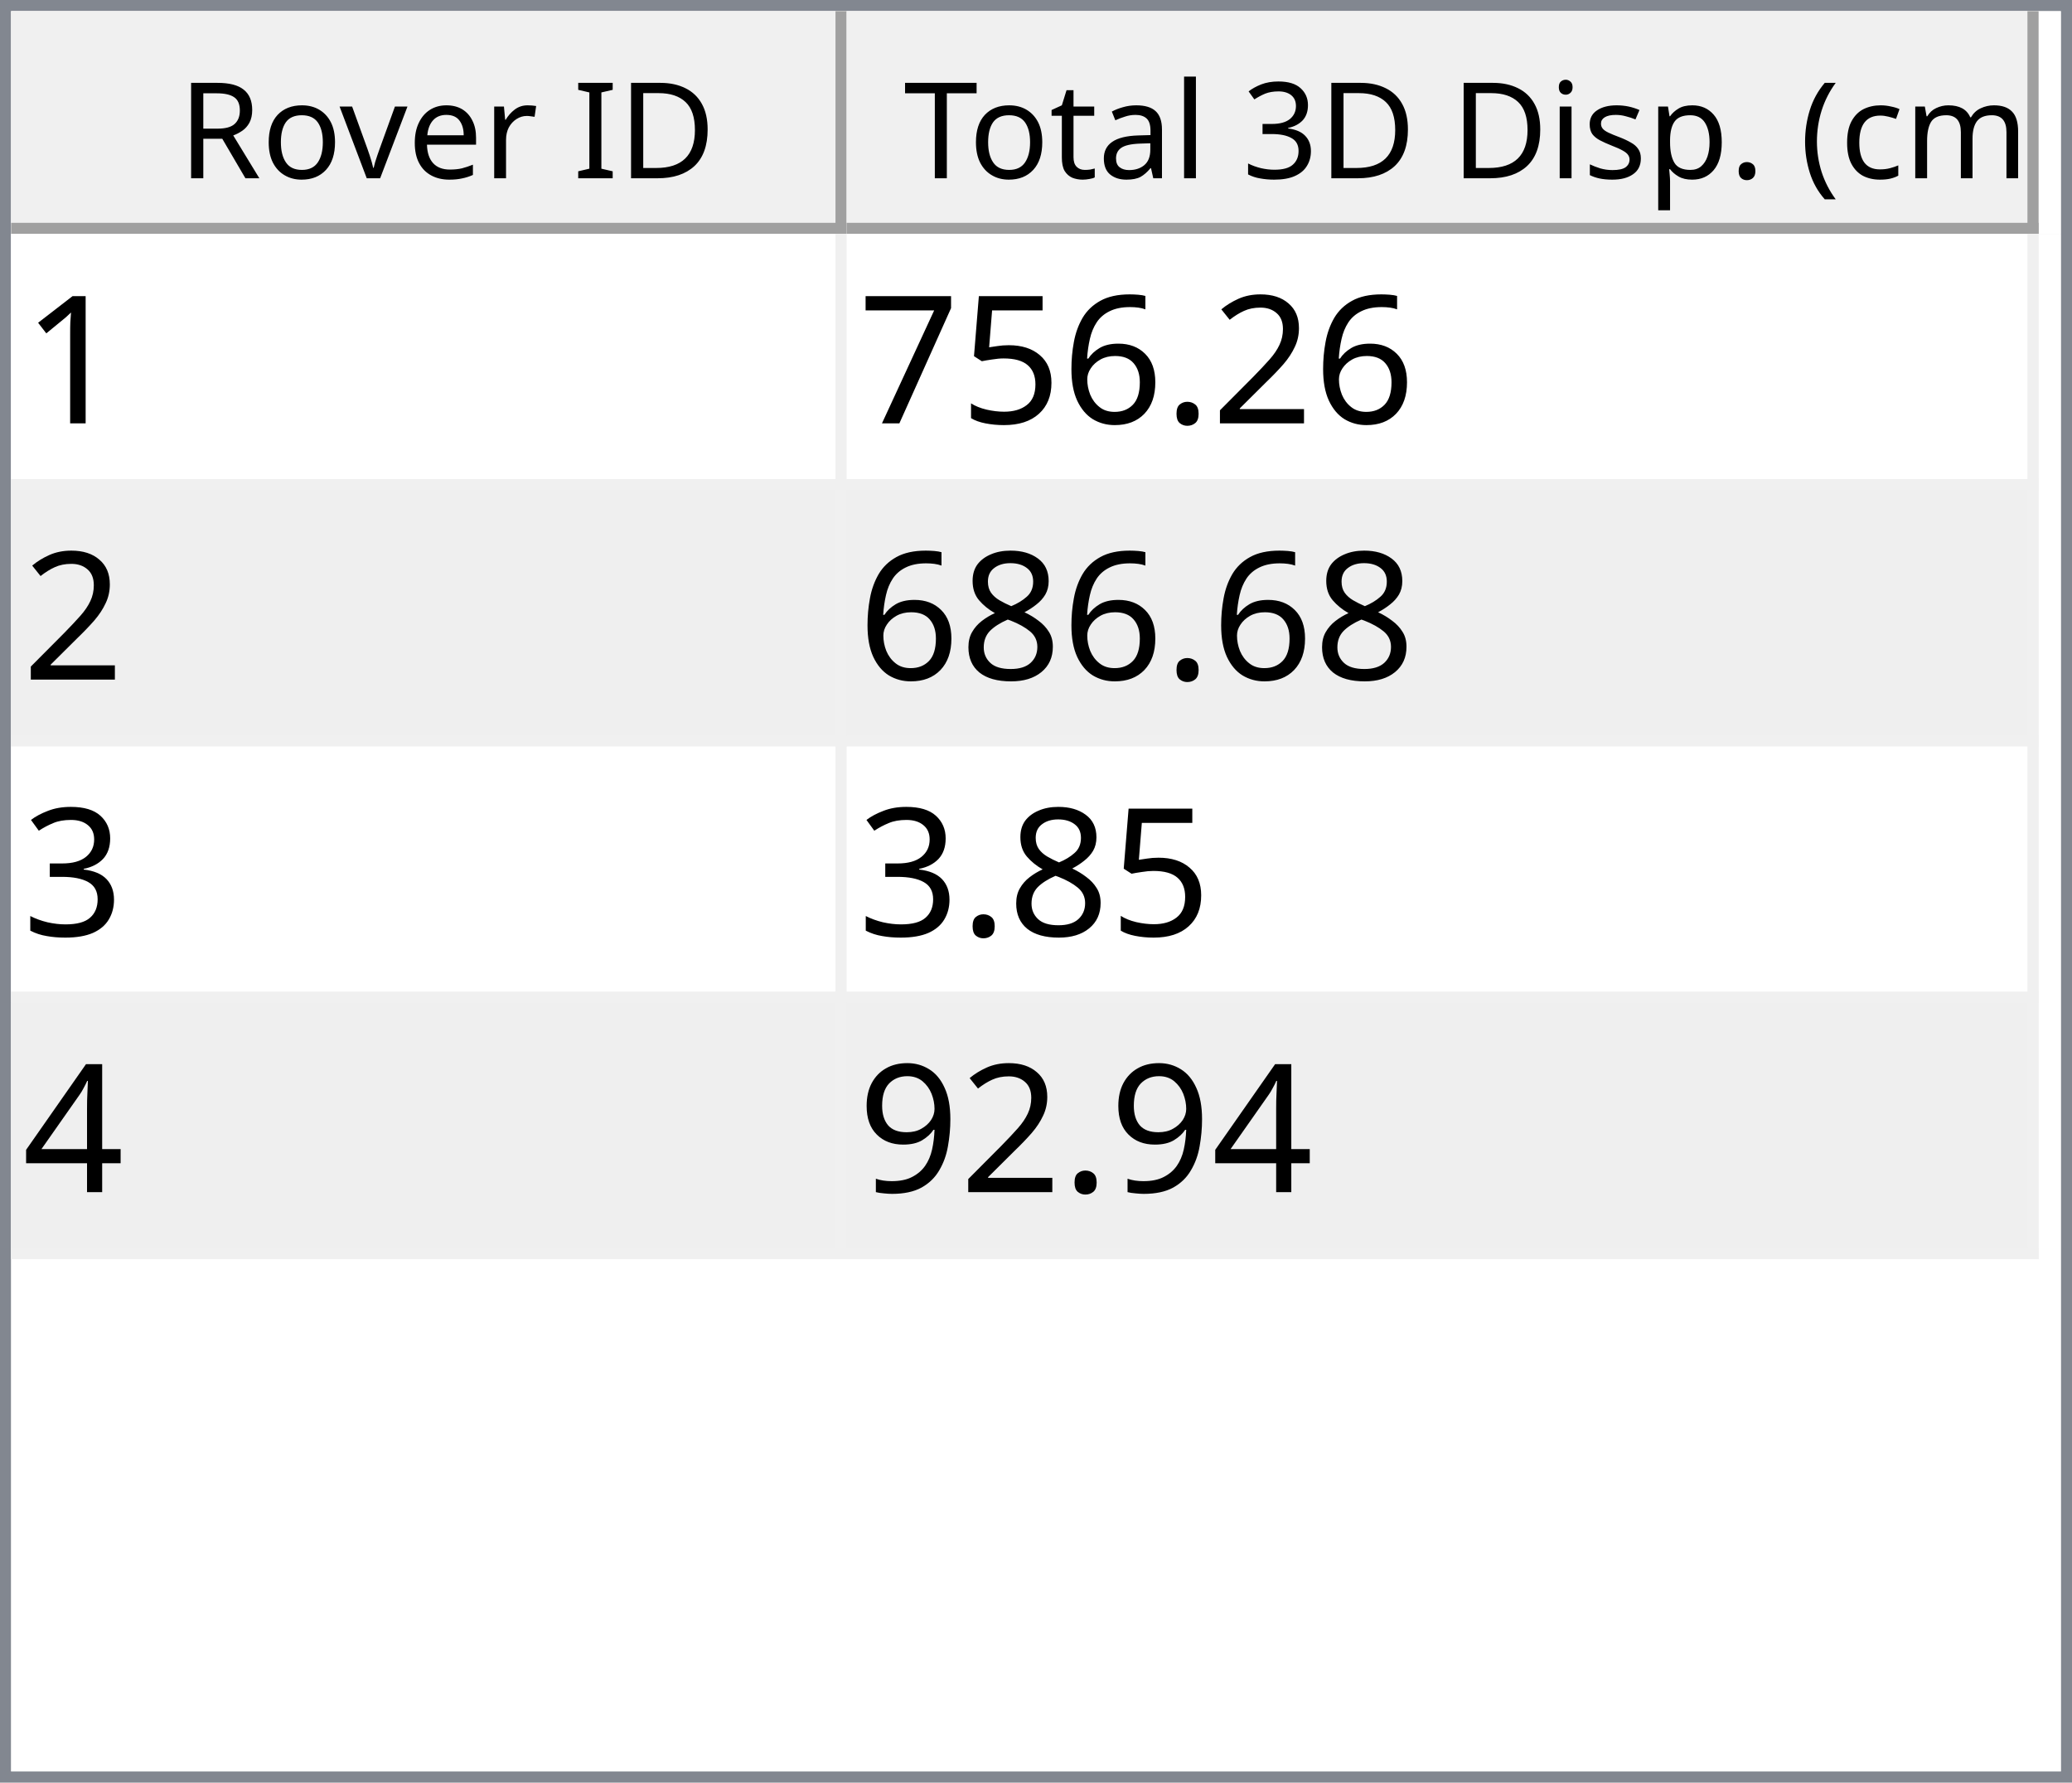
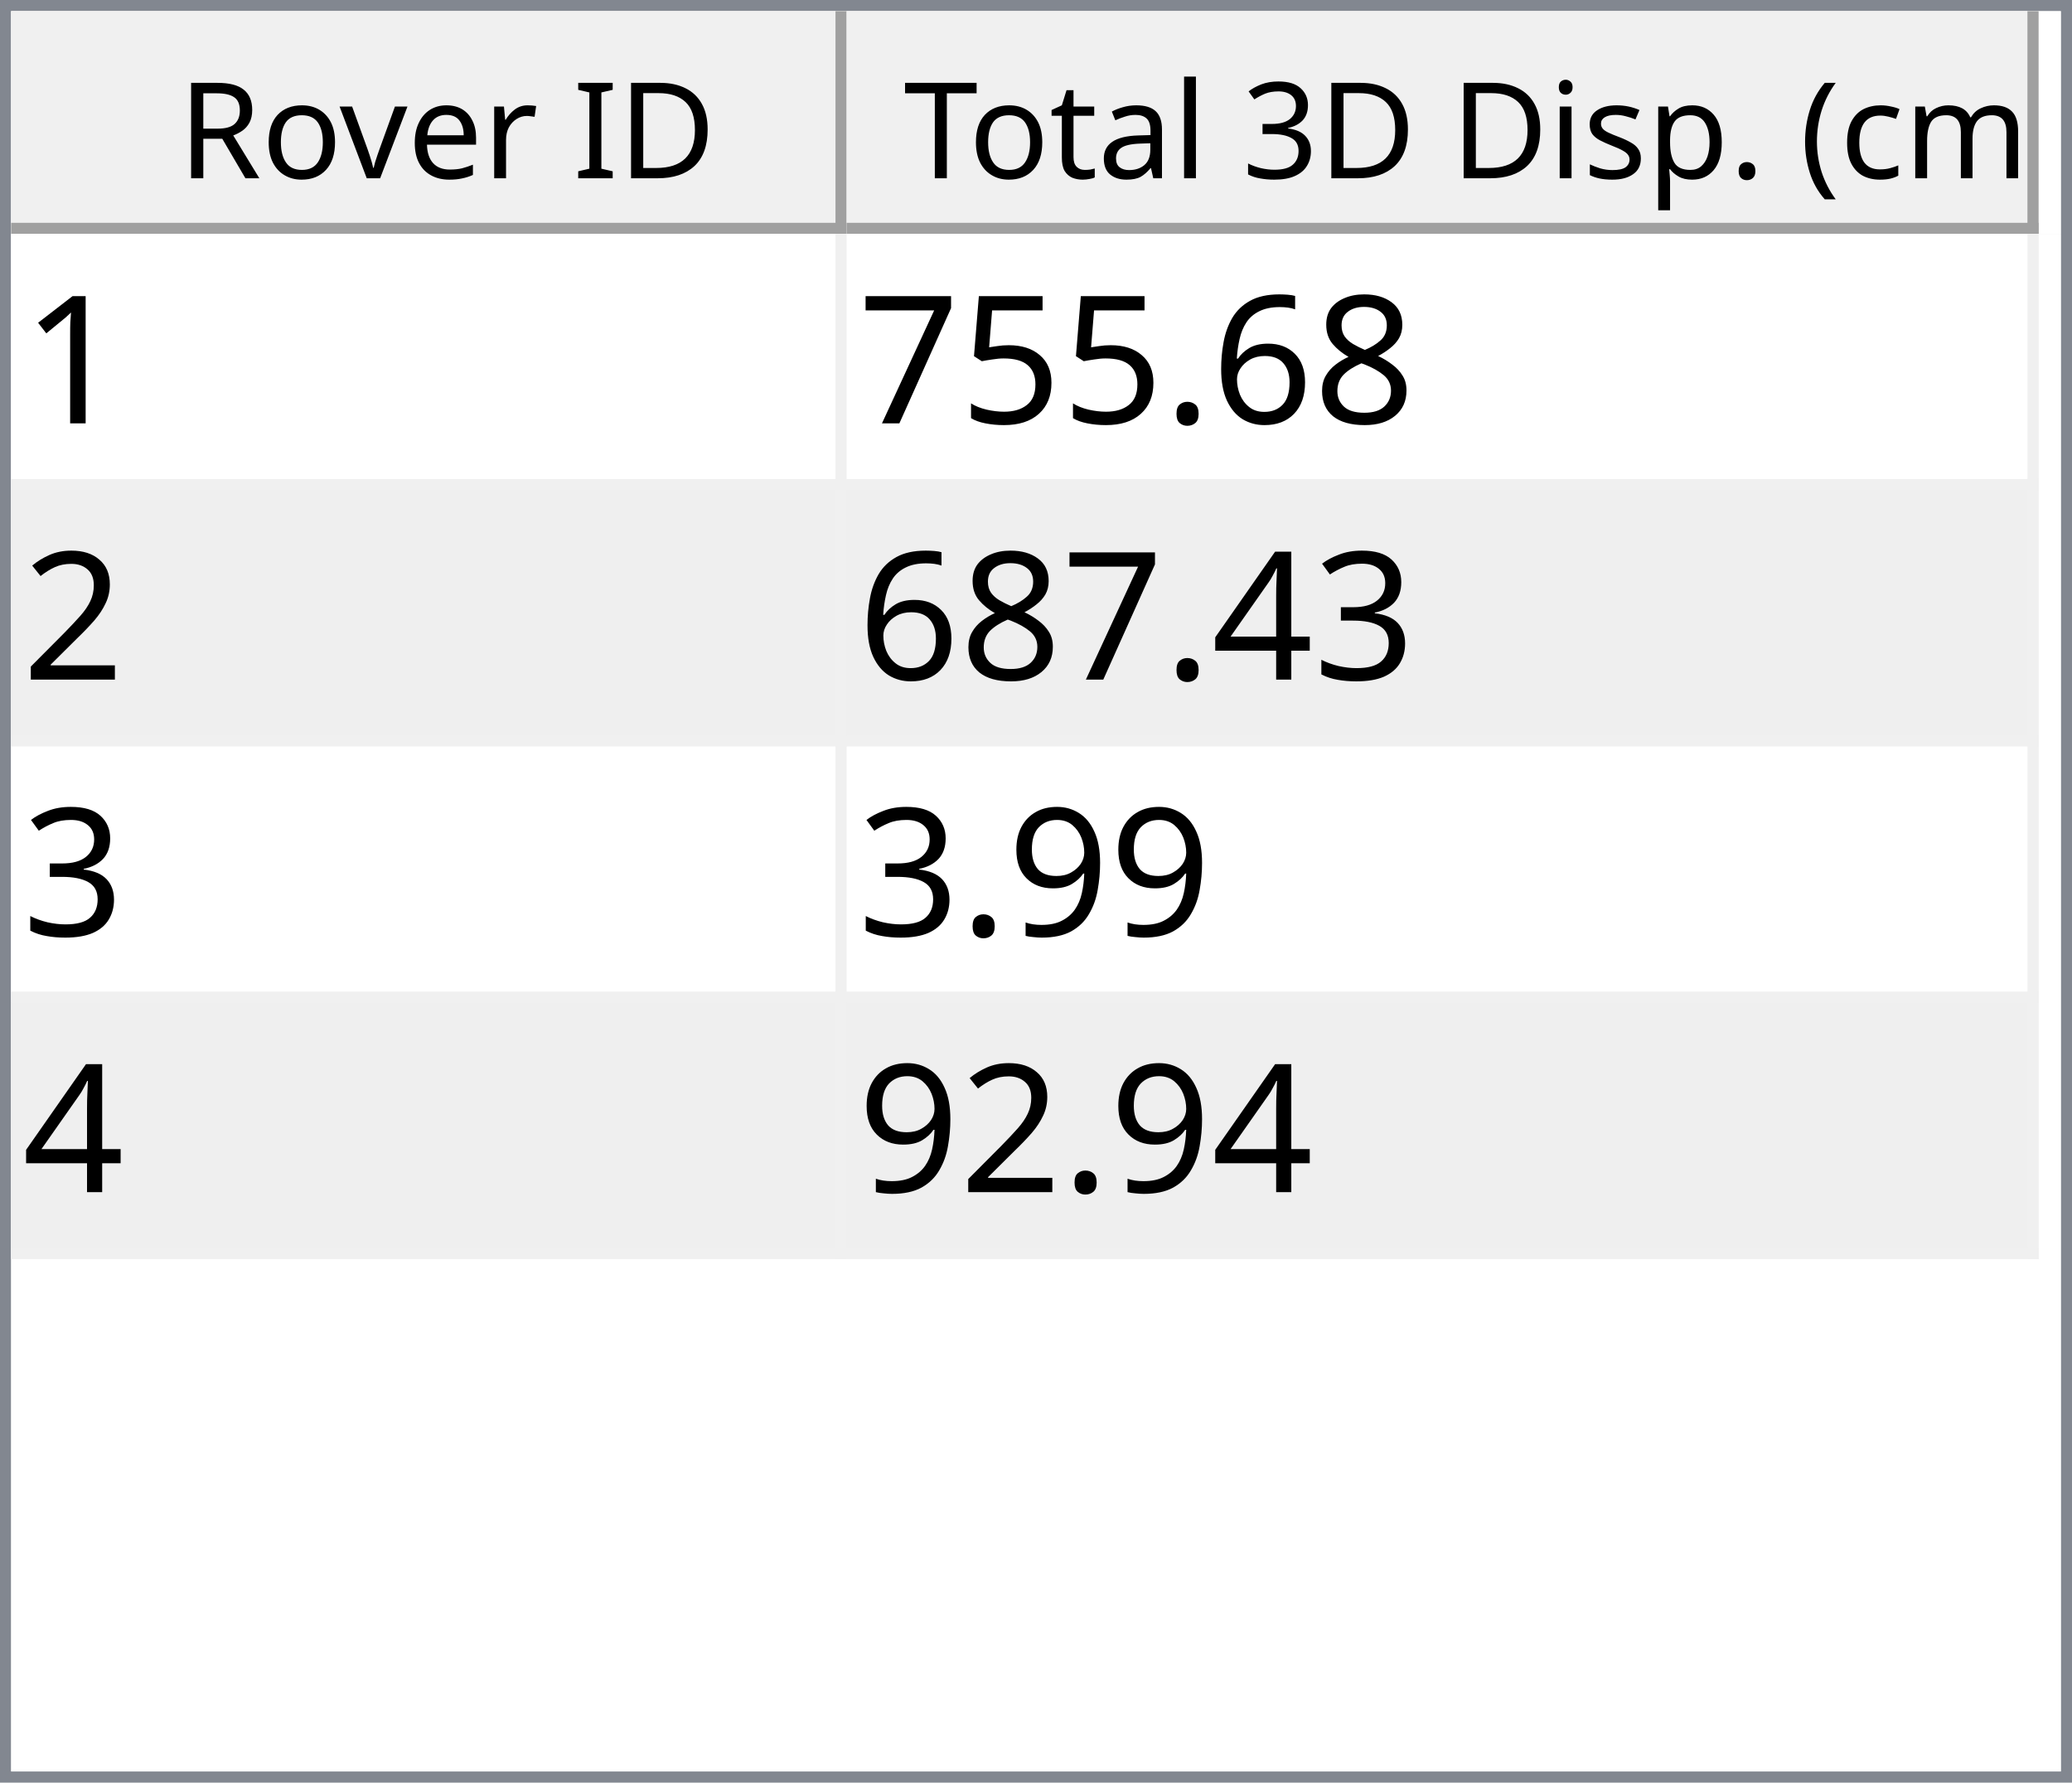
<svg xmlns="http://www.w3.org/2000/svg" style="fill-opacity:1; color-rendering:auto; color-interpolation:auto; text-rendering:auto; stroke:black; stroke-linecap:square; stroke-miterlimit:10; shape-rendering:auto; stroke-opacity:1; fill:black; stroke-dasharray:none; font-weight:normal; stroke-width:1; font-family:'Dialog'; font-style:normal; stroke-linejoin:miter; font-size:12px; stroke-dashoffset:0; image-rendering:auto;" width="186" height="160">
  <defs id="genericDefs" />
  <g>
    <defs id="defs1">
      <clipPath clipPathUnits="userSpaceOnUse" id="clipPath1">
        <path d="M0 0 L186 0 L186 160 L0 160 L0 0 Z" />
      </clipPath>
      <clipPath clipPathUnits="userSpaceOnUse" id="clipPath2">
        <path d="M0 0 L0 160 L186 160 L186 0 Z" />
      </clipPath>
      <clipPath clipPathUnits="userSpaceOnUse" id="clipPath3">
        <path d="M0 0 L0 20 L184 20 L184 0 Z" />
      </clipPath>
      <clipPath clipPathUnits="userSpaceOnUse" id="clipPath4">
        <path d="M0 0 L0 20 L75 20 L75 0 Z" />
      </clipPath>
      <clipPath clipPathUnits="userSpaceOnUse" id="clipPath5">
        <path d="M1 1 L1 19 L74 19 L74 1 Z" />
      </clipPath>
      <clipPath clipPathUnits="userSpaceOnUse" id="clipPath6">
        <path d="M0 0 L0 18 L73 18 L73 0 Z" />
      </clipPath>
      <clipPath clipPathUnits="userSpaceOnUse" id="clipPath7">
        <path d="M-0.5 -0.5 L-0.5 19.5 L74.5 19.5 L74.5 -0.5 Z" />
      </clipPath>
      <clipPath clipPathUnits="userSpaceOnUse" id="clipPath8">
        <path d="M0 0 L0 20 L107 20 L107 0 Z" />
      </clipPath>
      <clipPath clipPathUnits="userSpaceOnUse" id="clipPath9">
        <path d="M1 1 L1 19 L106 19 L106 1 Z" />
      </clipPath>
      <clipPath clipPathUnits="userSpaceOnUse" id="clipPath10">
        <path d="M0 0 L0 18 L105 18 L105 0 Z" />
      </clipPath>
      <clipPath clipPathUnits="userSpaceOnUse" id="clipPath11">
        <path d="M-0.5 -0.5 L-0.5 19.5 L106.5 19.5 L106.5 -0.5 Z" />
      </clipPath>
      <clipPath clipPathUnits="userSpaceOnUse" id="clipPath12">
        <path d="M0 0 L0 138 L184 138 L184 0 Z" />
      </clipPath>
      <clipPath clipPathUnits="userSpaceOnUse" id="clipPath13">
        <path d="M0 0 L0 92 L182 92 L182 0 Z" />
      </clipPath>
      <clipPath clipPathUnits="userSpaceOnUse" id="clipPath14">
        <path d="M-0.5 -0.5 L-0.5 91.5 L181.5 91.5 L181.5 -0.5 Z" />
      </clipPath>
      <clipPath clipPathUnits="userSpaceOnUse" id="clipPath15">
        <path d="M0 0 L0 22 L74 22 L74 0 Z" />
      </clipPath>
      <clipPath clipPathUnits="userSpaceOnUse" id="clipPath16">
        <path d="M0 0 L0 22 L106 22 L106 0 Z" />
      </clipPath>
      <font horiz-adv-x="64.551" id="font1">
        <font-face ascent="107.91" descent="25.098" units-per-em="100" style="font-style:normal; font-family:Segoe UI; font-weight:normal;" />
        <missing-glyph horiz-adv-x="64.551" d="M8.109 0 L8.109 68.266 L56.453 68.266 L56.453 0 L8.109 0 ZM15.328 7.234 L49.219 7.234 L49.219 61.031 L15.328 61.031 L15.328 7.234 Z" />
        <glyph unicode="D" horiz-adv-x="70.117" d="M9.188 0 L9.188 70.016 L28.516 70.016 Q65.531 70.016 65.531 35.891 Q65.531 19.672 55.25 9.836 Q44.969 0 27.734 0 L9.188 0 ZM17.391 62.594 L17.391 7.422 L27.828 7.422 Q41.609 7.422 49.273 14.797 Q56.938 22.172 56.938 35.688 Q56.938 62.594 28.328 62.594 L17.391 62.594 Z" />
        <glyph unicode="I" horiz-adv-x="26.611" d="M17.391 0 L9.188 0 L9.188 70.016 L17.391 70.016 L17.391 0 Z" />
        <glyph unicode=" " horiz-adv-x="27.393" d="" />
        <glyph unicode="r" horiz-adv-x="34.766" d="M34.188 41.891 Q32.078 43.5 28.125 43.5 Q23 43.5 19.555 38.672 Q16.109 33.844 16.109 25.484 L16.109 0 L8.109 0 L8.109 50 L16.109 50 L16.109 39.703 L16.312 39.703 Q18.016 44.969 21.531 47.922 Q25.047 50.875 29.391 50.875 Q32.516 50.875 34.188 50.203 L34.188 41.891 Z" />
        <glyph unicode="e" horiz-adv-x="52.295" d="M48.297 23 L12.984 23 Q13.188 14.656 17.484 10.109 Q21.781 5.562 29.297 5.562 Q37.75 5.562 44.828 11.141 L44.828 3.609 Q38.234 -1.172 27.391 -1.172 Q16.797 -1.172 10.742 5.641 Q4.688 12.453 4.688 24.812 Q4.688 36.469 11.305 43.82 Q17.922 51.172 27.734 51.172 Q37.547 51.172 42.922 44.828 Q48.297 38.484 48.297 27.203 L48.297 23 ZM40.094 29.781 Q40.047 36.719 36.75 40.578 Q33.453 44.438 27.594 44.438 Q21.922 44.438 17.969 40.383 Q14.016 36.328 13.094 29.781 L40.094 29.781 Z" />
        <glyph unicode="v" horiz-adv-x="47.9" d="M47.406 50 L27.484 0 L19.625 0 L0.688 50 L9.469 50 L22.172 13.672 Q23.578 9.672 23.922 6.688 L24.125 6.688 Q24.609 10.453 25.688 13.484 L38.969 50 L47.406 50 Z" />
        <glyph unicode="o" horiz-adv-x="58.594" d="M29 -1.172 Q17.922 -1.172 11.305 5.836 Q4.688 12.844 4.688 24.422 Q4.688 37.016 11.57 44.094 Q18.453 51.172 30.172 51.172 Q41.359 51.172 47.633 44.289 Q53.906 37.406 53.906 25.203 Q53.906 13.234 47.141 6.031 Q40.375 -1.172 29 -1.172 ZM29.594 44.438 Q21.875 44.438 17.383 39.188 Q12.891 33.938 12.891 24.703 Q12.891 15.828 17.43 10.695 Q21.969 5.562 29.594 5.562 Q37.359 5.562 41.531 10.594 Q45.703 15.625 45.703 24.906 Q45.703 34.281 41.531 39.359 Q37.359 44.438 29.594 44.438 Z" />
        <glyph unicode="R" horiz-adv-x="59.814" d="M59.375 0 L49.609 0 L37.891 19.625 Q36.281 22.359 34.766 24.289 Q33.25 26.219 31.664 27.438 Q30.078 28.656 28.25 29.219 Q26.422 29.781 24.125 29.781 L17.391 29.781 L17.391 0 L9.188 0 L9.188 70.016 L30.078 70.016 Q34.672 70.016 38.555 68.867 Q42.438 67.719 45.289 65.375 Q48.141 63.031 49.758 59.547 Q51.375 56.062 51.375 51.375 Q51.375 47.703 50.273 44.656 Q49.172 41.609 47.148 39.211 Q45.125 36.812 42.266 35.133 Q39.406 33.453 35.844 32.516 L35.844 32.328 Q37.594 31.547 38.891 30.547 Q40.188 29.547 41.359 28.18 Q42.531 26.812 43.68 25.078 Q44.828 23.344 46.234 21.047 L59.375 0 ZM17.391 62.594 L17.391 37.203 L28.516 37.203 Q31.594 37.203 34.203 38.133 Q36.812 39.062 38.719 40.797 Q40.625 42.531 41.703 45.047 Q42.781 47.562 42.781 50.688 Q42.781 56.297 39.141 59.445 Q35.5 62.594 28.609 62.594 L17.391 62.594 Z" />
        <glyph unicode=")" horiz-adv-x="30.176" d="M8.297 -15.922 L1.172 -15.922 Q16.406 2.344 16.406 26.812 Q16.406 51.469 1.078 70.016 L8.297 70.016 Q23.531 52.156 23.531 26.703 Q23.531 1.375 8.297 -15.922 Z" />
        <glyph unicode="m" horiz-adv-x="86.133" d="M79.109 0 L71.094 0 L71.094 28.719 Q71.094 37.016 68.531 40.727 Q65.969 44.438 59.906 44.438 Q54.781 44.438 51.195 39.75 Q47.609 35.062 47.609 28.516 L47.609 0 L39.594 0 L39.594 29.688 Q39.594 44.438 28.219 44.438 Q22.953 44.438 19.531 40.016 Q16.109 35.594 16.109 28.516 L16.109 0 L8.109 0 L8.109 50 L16.109 50 L16.109 42.094 L16.312 42.094 Q21.625 51.172 31.844 51.172 Q36.969 51.172 40.773 48.312 Q44.578 45.453 46 40.828 Q51.562 51.172 62.594 51.172 Q79.109 51.172 79.109 30.812 L79.109 0 Z" />
        <glyph unicode="c" horiz-adv-x="46.191" d="M42.188 2.297 Q36.422 -1.172 28.516 -1.172 Q17.828 -1.172 11.258 5.789 Q4.688 12.75 4.688 23.828 Q4.688 36.188 11.766 43.68 Q18.844 51.172 30.672 51.172 Q37.25 51.172 42.281 48.734 L42.281 40.531 Q36.719 44.438 30.375 44.438 Q22.703 44.438 17.797 38.945 Q12.891 33.453 12.891 24.516 Q12.891 15.719 17.508 10.641 Q22.125 5.562 29.891 5.562 Q36.422 5.562 42.188 9.906 L42.188 2.297 Z" />
        <glyph unicode="(" horiz-adv-x="30.176" d="M29.109 -15.922 L21.969 -15.922 Q6.844 1.375 6.844 26.703 Q6.844 52.156 21.969 70.016 L29.203 70.016 Q13.875 51.469 13.875 26.812 Q13.875 2.344 29.109 -15.922 Z" />
        <glyph unicode="." horiz-adv-x="21.68" d="M10.891 -1.078 Q8.641 -1.078 7.055 0.539 Q5.469 2.156 5.469 4.391 Q5.469 6.641 7.055 8.273 Q8.641 9.906 10.891 9.906 Q13.188 9.906 14.797 8.273 Q16.406 6.641 16.406 4.391 Q16.406 2.156 14.797 0.539 Q13.188 -1.078 10.891 -1.078 Z" />
        <glyph unicode="p" horiz-adv-x="58.789" d="M16.312 7.234 L16.109 7.234 L16.109 -23 L8.109 -23 L8.109 50 L16.109 50 L16.109 41.219 L16.312 41.219 Q22.219 51.172 33.594 51.172 Q43.266 51.172 48.688 44.461 Q54.109 37.75 54.109 26.469 Q54.109 13.922 48 6.375 Q41.891 -1.172 31.297 -1.172 Q21.578 -1.172 16.312 7.234 ZM16.109 27.391 L16.109 20.406 Q16.109 14.203 20.141 9.883 Q24.172 5.562 30.375 5.562 Q37.641 5.562 41.773 11.133 Q45.906 16.703 45.906 26.609 Q45.906 34.969 42.047 39.703 Q38.188 44.438 31.594 44.438 Q24.609 44.438 20.359 39.578 Q16.109 34.719 16.109 27.391 Z" />
        <glyph unicode="s" horiz-adv-x="42.432" d="M5.078 1.812 L5.078 10.406 Q11.625 5.562 19.484 5.562 Q30.031 5.562 30.031 12.594 Q30.031 14.594 29.125 15.992 Q28.219 17.391 26.68 18.461 Q25.141 19.531 23.07 20.383 Q21 21.234 18.609 22.172 Q15.281 23.484 12.766 24.828 Q10.25 26.172 8.57 27.859 Q6.891 29.547 6.031 31.695 Q5.172 33.844 5.172 36.719 Q5.172 40.234 6.789 42.945 Q8.406 45.656 11.086 47.484 Q13.766 49.312 17.211 50.242 Q20.656 51.172 24.312 51.172 Q30.812 51.172 35.938 48.922 L35.938 40.828 Q30.422 44.438 23.25 44.438 Q21 44.438 19.195 43.922 Q17.391 43.406 16.094 42.477 Q14.797 41.547 14.086 40.258 Q13.375 38.969 13.375 37.406 Q13.375 35.453 14.086 34.133 Q14.797 32.812 16.164 31.789 Q17.531 30.766 19.484 29.938 Q21.438 29.109 23.922 28.125 Q27.25 26.859 29.883 25.516 Q32.516 24.172 34.375 22.484 Q36.234 20.797 37.234 18.602 Q38.234 16.406 38.234 13.375 Q38.234 9.672 36.602 6.938 Q34.969 4.203 32.234 2.398 Q29.5 0.594 25.93 -0.289 Q22.359 -1.172 18.453 -1.172 Q10.75 -1.172 5.078 1.812 Z" />
        <glyph unicode="i" horiz-adv-x="24.219" d="M12.203 62.703 Q10.062 62.703 8.547 64.164 Q7.031 65.625 7.031 67.875 Q7.031 70.125 8.547 71.609 Q10.062 73.094 12.203 73.094 Q14.406 73.094 15.945 71.609 Q17.484 70.125 17.484 67.875 Q17.484 65.719 15.945 64.211 Q14.406 62.703 12.203 62.703 ZM16.109 0 L8.109 0 L8.109 50 L16.109 50 L16.109 0 Z" />
        <glyph unicode="3" horiz-adv-x="53.906" d="M46.531 19.828 Q46.531 15.094 44.75 11.211 Q42.969 7.328 39.719 4.57 Q36.469 1.812 31.93 0.297 Q27.391 -1.219 21.922 -1.219 Q11.922 -1.219 6 2.594 L6 11.188 Q13.094 5.609 22.219 5.609 Q25.875 5.609 28.828 6.539 Q31.781 7.469 33.906 9.227 Q36.031 10.984 37.18 13.477 Q38.328 15.969 38.328 19.094 Q38.328 32.812 18.797 32.812 L12.984 32.812 L12.984 39.594 L18.5 39.594 Q35.797 39.594 35.797 52.484 Q35.797 64.406 22.609 64.406 Q15.188 64.406 8.688 59.422 L8.688 67.188 Q15.375 71.188 24.609 71.188 Q29 71.188 32.57 69.969 Q36.141 68.75 38.68 66.555 Q41.219 64.359 42.609 61.281 Q44 58.203 44 54.5 Q44 40.672 30.031 36.719 L30.031 36.531 Q33.594 36.141 36.625 34.797 Q39.656 33.453 41.852 31.305 Q44.047 29.156 45.289 26.25 Q46.531 23.344 46.531 19.828 Z" />
        <glyph unicode="l" horiz-adv-x="24.219" d="M16.109 0 L8.109 0 L8.109 74.031 L16.109 74.031 L16.109 0 Z" />
        <glyph unicode="a" horiz-adv-x="50.879" d="M43.891 0 L35.891 0 L35.891 7.812 L35.688 7.812 Q30.469 -1.172 20.312 -1.172 Q12.844 -1.172 8.617 2.781 Q4.391 6.734 4.391 13.281 Q4.391 27.297 20.906 29.594 L35.891 31.688 Q35.891 44.438 25.594 44.438 Q16.547 44.438 9.281 38.281 L9.281 46.484 Q16.656 51.172 26.266 51.172 Q43.891 51.172 43.891 32.516 L43.891 0 ZM35.891 25.297 L23.828 23.641 Q18.266 22.859 15.43 20.875 Q12.594 18.891 12.594 13.875 Q12.594 10.203 15.211 7.883 Q17.828 5.562 22.172 5.562 Q28.125 5.562 32.008 9.742 Q35.891 13.922 35.891 20.312 L35.891 25.297 Z" />
        <glyph unicode="t" horiz-adv-x="33.887" d="M31.297 0.484 Q28.469 -1.078 23.828 -1.078 Q10.688 -1.078 10.688 13.578 L10.688 43.172 L2.094 43.172 L2.094 50 L10.688 50 L10.688 62.203 L18.703 64.797 L18.703 50 L31.297 50 L31.297 43.172 L18.703 43.172 L18.703 14.984 Q18.703 9.969 20.414 7.82 Q22.125 5.672 26.078 5.672 Q29.109 5.672 31.297 7.328 L31.297 0.484 Z" />
        <glyph unicode="T" horiz-adv-x="52.393" d="M50.594 62.594 L30.375 62.594 L30.375 0 L22.172 0 L22.172 62.594 L2 62.594 L2 70.016 L50.594 70.016 L50.594 62.594 Z" />
      </font>
      <font horiz-adv-x="75.0" id="font2">
        <font-face ascent="100.537" descent="21.973" units-per-em="100" style="font-style:normal; font-family:sans-serif; font-weight:normal;" />
        <missing-glyph horiz-adv-x="75.0" d="M12.5 0 L12.5 62.5 L62.5 62.5 L62.5 0 L12.5 0 ZM14.062 1.562 L60.938 1.562 L60.938 60.938 L14.062 60.938 L14.062 1.562 Z" />
        <glyph unicode="1" horiz-adv-x="55.615" d="M37.25 0 L28.469 0 L28.469 56 Q25.297 52.984 20.141 49.953 Q14.984 46.922 10.891 45.406 L10.891 53.906 Q18.266 57.375 23.781 62.305 Q29.297 67.234 31.594 71.875 L37.25 71.875 L37.25 0 Z" />
-         <glyph unicode="2" horiz-adv-x="55.615" d="M50.344 8.453 L50.344 0 L3.031 0 Q2.938 3.172 4.047 6.109 Q5.859 10.938 9.836 15.625 Q13.812 20.312 21.344 26.469 Q33.016 36.031 37.117 41.625 Q41.219 47.219 41.219 52.203 Q41.219 57.422 37.477 61.008 Q33.734 64.594 27.734 64.594 Q21.391 64.594 17.578 60.789 Q13.766 56.984 13.719 50.25 L4.688 51.172 Q5.609 61.281 11.664 66.578 Q17.719 71.875 27.938 71.875 Q38.234 71.875 44.242 66.164 Q50.25 60.453 50.25 52 Q50.25 47.703 48.492 43.555 Q46.734 39.406 42.656 34.812 Q38.578 30.219 29.109 22.219 Q21.188 15.578 18.945 13.211 Q16.703 10.844 15.234 8.453 L50.344 8.453 Z" />
+         <glyph unicode="8" horiz-adv-x="55.615" d="M17.672 38.812 Q12.203 40.828 9.57 44.539 Q6.938 48.25 6.938 53.422 Q6.938 61.234 12.555 66.555 Q18.172 71.875 27.484 71.875 Q36.859 71.875 42.578 66.43 Q48.297 60.984 48.297 53.172 Q48.297 48.188 45.68 44.508 Q43.062 40.828 37.75 38.812 Q44.344 36.672 47.781 31.883 Q51.219 27.094 51.219 20.453 Q51.219 11.281 44.727 5.031 Q38.234 -1.219 27.641 -1.219 Q17.047 -1.219 10.547 5.055 Q4.047 11.328 4.047 20.703 Q4.047 27.688 7.594 32.398 Q11.141 37.109 17.672 38.812 ZM15.922 53.719 Q15.922 48.641 19.195 45.414 Q22.469 42.188 27.688 42.188 Q32.766 42.188 36.016 45.383 Q39.266 48.578 39.266 53.219 Q39.266 58.062 35.914 61.359 Q32.562 64.656 27.594 64.656 Q22.562 64.656 19.242 61.43 Q15.922 58.203 15.922 53.719 ZM13.094 20.656 Q13.094 16.891 14.875 13.375 Q16.656 9.859 20.172 7.93 Q23.688 6 27.734 6 Q34.031 6 38.133 10.055 Q42.234 14.109 42.234 20.359 Q42.234 26.703 38.016 30.859 Q33.797 35.016 27.438 35.016 Q21.234 35.016 17.164 30.914 Q13.094 26.812 13.094 20.656 Z" />
+         <glyph unicode="6" horiz-adv-x="55.615" d="M49.75 54.047 L41.016 53.375 Q39.844 58.547 37.703 60.891 Q34.125 64.656 28.906 64.656 Q24.703 64.656 21.531 62.312 Q17.391 59.281 14.992 53.469 Q12.594 47.656 12.5 36.922 Q15.672 41.75 20.266 44.094 Q24.859 46.438 29.891 46.438 Q38.672 46.438 44.852 39.969 Q51.031 33.5 51.031 23.25 Q51.031 16.5 48.125 10.719 Q45.219 4.938 40.141 1.859 Q35.062 -1.219 28.609 -1.219 Q17.625 -1.219 10.695 6.859 Q3.766 14.938 3.766 33.5 Q3.766 54.25 11.422 63.672 Q18.109 71.875 29.438 71.875 Q37.891 71.875 43.289 67.141 Q48.688 62.406 49.75 54.047 ZM13.875 23.188 Q13.875 18.656 15.797 14.508 Q17.719 10.359 21.188 8.18 Q24.656 6 28.469 6 Q34.031 6 38.039 10.492 Q42.047 14.984 42.047 22.703 Q42.047 30.125 38.086 34.398 Q34.125 38.672 28.125 38.672 Q22.172 38.672 18.023 34.398 Q13.875 30.125 13.875 23.188 Z" />
        <glyph unicode="." horiz-adv-x="27.783" d="M9.078 0 L9.078 10.016 L19.094 10.016 L19.094 0 L9.078 0 Z" />
-         <glyph unicode="6" horiz-adv-x="55.615" d="M49.75 54.047 L41.016 53.375 Q39.844 58.547 37.703 60.891 Q34.125 64.656 28.906 64.656 Q24.703 64.656 21.531 62.312 Q17.391 59.281 14.992 53.469 Q12.594 47.656 12.5 36.922 Q15.672 41.75 20.266 44.094 Q24.859 46.438 29.891 46.438 Q38.672 46.438 44.852 39.969 Q51.031 33.5 51.031 23.25 Q51.031 16.5 48.125 10.719 Q45.219 4.938 40.141 1.859 Q35.062 -1.219 28.609 -1.219 Q17.625 -1.219 10.695 6.859 Q3.766 14.938 3.766 33.5 Q3.766 54.25 11.422 63.672 Q18.109 71.875 29.438 71.875 Q37.891 71.875 43.289 67.141 Q48.688 62.406 49.75 54.047 ZM13.875 23.188 Q13.875 18.656 15.797 14.508 Q17.719 10.359 21.188 8.18 Q24.656 6 28.469 6 Q34.031 6 38.039 10.492 Q42.047 14.984 42.047 22.703 Q42.047 30.125 38.086 34.398 Q34.125 38.672 28.125 38.672 Q22.172 38.672 18.023 34.398 Q13.875 30.125 13.875 23.188 Z" />
        <glyph unicode="5" horiz-adv-x="55.615" d="M4.156 18.75 L13.375 19.531 Q14.406 12.797 18.141 9.398 Q21.875 6 27.156 6 Q33.5 6 37.891 10.789 Q42.281 15.578 42.281 23.484 Q42.281 31 38.062 35.352 Q33.844 39.703 27 39.703 Q22.75 39.703 19.336 37.773 Q15.922 35.844 13.969 32.766 L5.719 33.844 L12.641 70.609 L48.25 70.609 L48.25 62.203 L19.672 62.203 L15.828 42.969 Q22.266 47.469 29.344 47.469 Q38.719 47.469 45.164 40.969 Q51.609 34.469 51.609 24.266 Q51.609 14.547 45.953 7.469 Q39.062 -1.219 27.156 -1.219 Q17.391 -1.219 11.211 4.25 Q5.031 9.719 4.156 18.75 Z" />
        <glyph unicode="7" horiz-adv-x="55.615" d="M4.734 62.203 L4.734 70.656 L51.078 70.656 L51.078 63.812 Q44.234 56.547 37.523 44.484 Q30.812 32.422 27.156 19.672 Q24.516 10.688 23.781 0 L14.75 0 Q14.891 8.453 18.062 20.414 Q21.234 32.375 27.172 43.484 Q33.109 54.594 39.797 62.203 L4.734 62.203 Z" />
-         <glyph unicode="8" horiz-adv-x="55.615" d="M17.672 38.812 Q12.203 40.828 9.57 44.539 Q6.938 48.25 6.938 53.422 Q6.938 61.234 12.555 66.555 Q18.172 71.875 27.484 71.875 Q36.859 71.875 42.578 66.43 Q48.297 60.984 48.297 53.172 Q48.297 48.188 45.68 44.508 Q43.062 40.828 37.75 38.812 Q44.344 36.672 47.781 31.883 Q51.219 27.094 51.219 20.453 Q51.219 11.281 44.727 5.031 Q38.234 -1.219 27.641 -1.219 Q17.047 -1.219 10.547 5.055 Q4.047 11.328 4.047 20.703 Q4.047 27.688 7.594 32.398 Q11.141 37.109 17.672 38.812 ZM15.922 53.719 Q15.922 48.641 19.195 45.414 Q22.469 42.188 27.688 42.188 Q32.766 42.188 36.016 45.383 Q39.266 48.578 39.266 53.219 Q39.266 58.062 35.914 61.359 Q32.562 64.656 27.594 64.656 Q22.562 64.656 19.242 61.43 Q15.922 58.203 15.922 53.719 ZM13.094 20.656 Q13.094 16.891 14.875 13.375 Q16.656 9.859 20.172 7.93 Q23.688 6 27.734 6 Q34.031 6 38.133 10.055 Q42.234 14.109 42.234 20.359 Q42.234 26.703 38.016 30.859 Q33.797 35.016 27.438 35.016 Q21.234 35.016 17.164 30.914 Q13.094 26.812 13.094 20.656 Z" />
+         <glyph unicode="2" horiz-adv-x="55.615" d="M50.344 8.453 L50.344 0 L3.031 0 Q2.938 3.172 4.047 6.109 Q5.859 10.938 9.836 15.625 Q13.812 20.312 21.344 26.469 Q33.016 36.031 37.117 41.625 Q41.219 47.219 41.219 52.203 Q41.219 57.422 37.477 61.008 Q33.734 64.594 27.734 64.594 Q21.391 64.594 17.578 60.789 Q13.766 56.984 13.719 50.25 L4.688 51.172 Q5.609 61.281 11.664 66.578 Q17.719 71.875 27.938 71.875 Q38.234 71.875 44.242 66.164 Q50.25 60.453 50.25 52 Q50.25 47.703 48.492 43.555 Q46.734 39.406 42.656 34.812 Q38.578 30.219 29.109 22.219 Q21.188 15.578 18.945 13.211 Q16.703 10.844 15.234 8.453 L50.344 8.453 Z" />
        <glyph unicode="3" horiz-adv-x="55.615" d="M4.203 18.891 L12.984 20.062 Q14.5 12.594 18.141 9.297 Q21.781 6 27 6 Q33.203 6 37.477 10.297 Q41.75 14.594 41.75 20.953 Q41.75 27 37.797 30.93 Q33.844 34.859 27.734 34.859 Q25.25 34.859 21.531 33.891 L22.516 41.609 Q23.391 41.5 23.922 41.5 Q29.547 41.5 34.039 44.43 Q38.531 47.359 38.531 53.469 Q38.531 58.297 35.258 61.477 Q31.984 64.656 26.812 64.656 Q21.688 64.656 18.266 61.43 Q14.844 58.203 13.875 51.766 L5.078 53.328 Q6.688 62.156 12.398 67.016 Q18.109 71.875 26.609 71.875 Q32.469 71.875 37.398 69.359 Q42.328 66.844 44.945 62.5 Q47.562 58.156 47.562 53.266 Q47.562 48.641 45.07 44.828 Q42.578 41.016 37.703 38.766 Q44.047 37.312 47.562 32.695 Q51.078 28.078 51.078 21.141 Q51.078 11.766 44.242 5.25 Q37.406 -1.266 26.953 -1.266 Q17.531 -1.266 11.305 4.352 Q5.078 9.969 4.203 18.891 Z" />
        <glyph unicode="4" horiz-adv-x="55.615" d="M32.328 0 L32.328 17.141 L1.266 17.141 L1.266 25.203 L33.938 71.578 L41.109 71.578 L41.109 25.203 L50.781 25.203 L50.781 17.141 L41.109 17.141 L41.109 0 L32.328 0 ZM32.328 25.203 L32.328 57.469 L9.906 25.203 L32.328 25.203 Z" />
        <glyph unicode="9" horiz-adv-x="55.615" d="M5.469 16.547 L13.922 17.328 Q14.984 11.375 18.016 8.688 Q21.047 6 25.781 6 Q29.828 6 32.883 7.859 Q35.938 9.719 37.891 12.82 Q39.844 15.922 41.164 21.195 Q42.484 26.469 42.484 31.938 Q42.484 32.516 42.438 33.688 Q39.797 29.5 35.234 26.883 Q30.672 24.266 25.344 24.266 Q16.453 24.266 10.305 30.711 Q4.156 37.156 4.156 47.703 Q4.156 58.594 10.578 65.234 Q17 71.875 26.656 71.875 Q33.641 71.875 39.43 68.117 Q45.219 64.359 48.219 57.398 Q51.219 50.438 51.219 37.25 Q51.219 23.531 48.242 15.406 Q45.266 7.281 39.383 3.031 Q33.5 -1.219 25.594 -1.219 Q17.188 -1.219 11.867 3.445 Q6.547 8.109 5.469 16.547 ZM41.453 48.141 Q41.453 55.719 37.43 60.156 Q33.406 64.594 27.734 64.594 Q21.875 64.594 17.531 59.812 Q13.188 55.031 13.188 47.406 Q13.188 40.578 17.312 36.305 Q21.438 32.031 27.484 32.031 Q33.594 32.031 37.523 36.305 Q41.453 40.578 41.453 48.141 Z" />
      </font>
    </defs>
    <g style="fill:white; stroke:white;">
      <rect x="0" y="0" width="186" style="clip-path:url(#clipPath1); stroke:none;" height="160" />
    </g>
    <g style="fill:white; text-rendering:optimizeSpeed; color-rendering:optimizeSpeed; image-rendering:optimizeSpeed; shape-rendering:crispEdges; stroke:white; color-interpolation:sRGB;">
      <rect x="0" width="186" height="160" y="0" style="stroke:none;" />
      <path style="stroke:none;" d="M0 160 L186 160 L186 0 L0 0 Z" />
    </g>
    <g style="fill:rgb(240,240,240); font-family:'Segoe UI'; stroke:rgb(240,240,240);">
      <rect x="0" y="0" width="186" style="clip-path:url(#clipPath2); stroke:none;" height="160" />
    </g>
    <g style="fill:rgb(130,135,144); font-family:'Segoe UI'; stroke:rgb(130,135,144);">
      <path d="M0 0 L186 0 L186 160 L0 160 L0 0 ZM1 1 L185 1 L185 159 L1 159 L1 1 Z" style="fill-rule:evenodd; clip-path:url(#clipPath2); stroke:none;" />
    </g>
    <g style="fill:white; font-family:'Segoe UI'; stroke:white;" transform="translate(1,1)">
      <rect x="0" y="0" width="184" style="clip-path:url(#clipPath3); stroke:none;" height="20" />
    </g>
    <g style="fill:rgb(240,240,240); font-family:'Segoe UI'; stroke:rgb(240,240,240);" transform="translate(1,1)">
      <rect x="0" y="0" width="75" style="clip-path:url(#clipPath4); stroke:none;" height="20" />
    </g>
    <g style="font-family:'Segoe UI';" transform="translate(2,2)">
      <text x="14" xml:space="preserve" y="14" style="clip-path:url(#clipPath6); stroke:none;">Rover ID</text>
    </g>
    <g style="fill:rgb(160,160,160); font-family:'Segoe UI'; stroke:rgb(160,160,160); stroke-linejoin:bevel;" transform="translate(1.5,1.5)">
      <line x1="74" x2="74" y1="0" style="fill:none; clip-path:url(#clipPath7);" y2="19" />
    </g>
    <g style="fill:rgb(160,160,160); font-family:'Segoe UI'; stroke:rgb(160,160,160); stroke-linejoin:bevel;" transform="matrix(1,0,0,1,1,1) translate(0.5,0.5)">
      <line x1="0" x2="74" y1="19" style="fill:none; clip-path:url(#clipPath7);" y2="19" />
    </g>
    <g style="fill:rgb(240,240,240); font-family:'Segoe UI'; stroke:rgb(240,240,240);" transform="translate(76,1)">
      <rect x="0" y="0" width="107" style="clip-path:url(#clipPath8); stroke:none;" height="20" />
    </g>
    <g style="font-family:'Segoe UI';" transform="translate(77,2)">
      <text x="1" xml:space="preserve" y="14" style="clip-path:url(#clipPath10); stroke:none;"> Total 3D Disp. (cm)</text>
    </g>
    <g style="fill:rgb(160,160,160); font-family:'Segoe UI'; stroke:rgb(160,160,160); stroke-linejoin:bevel;" transform="translate(76.5,1.5)">
      <line x1="106" x2="106" y1="0" style="fill:none; clip-path:url(#clipPath11);" y2="19" />
    </g>
    <g style="fill:rgb(160,160,160); font-family:'Segoe UI'; stroke:rgb(160,160,160); stroke-linejoin:bevel;" transform="matrix(1,0,0,1,76,1) translate(0.5,0.5)">
      <line x1="0" x2="106" y1="19" style="fill:none; clip-path:url(#clipPath11);" y2="19" />
    </g>
    <g style="fill:white; font-family:'Segoe UI'; stroke:white;" transform="translate(1,21)">
      <rect x="0" y="0" width="184" style="clip-path:url(#clipPath12); stroke:none;" height="138" />
    </g>
    <g style="fill:rgb(240,240,240); font-size:16px; font-family:sans-serif; stroke:rgb(240,240,240);" transform="translate(1,21)">
      <rect x="0" y="0" width="182" style="clip-path:url(#clipPath13); stroke:none;" height="92" />
      <line transform="translate(0.5,0.5)" x1="0" x2="181" y1="22" style="clip-path:url(#clipPath14); fill:none; stroke-linejoin:bevel;" y2="22" />
    </g>
    <g transform="matrix(1,0,0,1,1,21) translate(0.5,0.5)" style="fill:rgb(240,240,240); font-size:16px; font-family:sans-serif; stroke:rgb(240,240,240); stroke-linejoin:bevel;">
      <line x1="0" x2="181" y1="45" style="fill:none; clip-path:url(#clipPath14);" y2="45" />
    </g>
    <g transform="matrix(1,0,0,1,1,21) translate(0.5,0.5)" style="fill:rgb(240,240,240); font-size:16px; font-family:sans-serif; stroke:rgb(240,240,240); stroke-linejoin:bevel;">
      <line x1="0" x2="181" y1="68" style="fill:none; clip-path:url(#clipPath14);" y2="68" />
    </g>
    <g transform="matrix(1,0,0,1,1,21) translate(0.5,0.5)" style="fill:rgb(240,240,240); font-size:16px; font-family:sans-serif; stroke:rgb(240,240,240); stroke-linejoin:bevel;">
      <line x1="0" x2="181" y1="91" style="fill:none; clip-path:url(#clipPath14);" y2="91" />
    </g>
    <g transform="matrix(1,0,0,1,1,21) translate(0.5,0.5)" style="fill:rgb(240,240,240); font-size:16px; font-family:sans-serif; stroke:rgb(240,240,240); stroke-linejoin:bevel;">
      <line x1="74" x2="74" y1="0" style="fill:none; clip-path:url(#clipPath14);" y2="91" />
    </g>
    <g transform="matrix(1,0,0,1,1,21) translate(0.5,0.5)" style="fill:rgb(240,240,240); font-size:16px; font-family:sans-serif; stroke:rgb(240,240,240); stroke-linejoin:bevel;">
      <line x1="181" x2="181" y1="0" style="fill:none; clip-path:url(#clipPath14);" y2="91" />
    </g>
    <g style="fill:white; font-size:16px; font-family:sans-serif; stroke:white;" transform="matrix(1,0,0,1,1,21)">
      <rect x="0" y="0" width="74" style="clip-path:url(#clipPath15); stroke:none;" height="22" />
      <text x="1" y="17" style="fill:black; clip-path:url(#clipPath15); stroke:none;" xml:space="preserve">1</text>
    </g>
    <g style="fill:white; font-size:16px; font-family:sans-serif; stroke:white;" transform="matrix(1,0,0,1,1,21) translate(75,0)">
      <rect x="0" y="0" width="106" style="clip-path:url(#clipPath16); stroke:none;" height="22" />
-       <text x="1" y="17" style="fill:black; clip-path:url(#clipPath16); stroke:none;" xml:space="preserve">756.26</text>
+       <text x="1" y="17" style="fill:black; clip-path:url(#clipPath16); stroke:none;" xml:space="preserve">755.68</text>
    </g>
    <g style="fill:rgb(239,239,239); font-size:16px; font-family:sans-serif; stroke:rgb(239,239,239);" transform="matrix(1,0,0,1,1,21) translate(0,23)">
      <rect x="0" y="0" width="74" style="clip-path:url(#clipPath15); stroke:none;" height="22" />
      <text x="1" y="17" style="fill:black; clip-path:url(#clipPath15); stroke:none;" xml:space="preserve">2</text>
    </g>
    <g style="fill:rgb(239,239,239); font-size:16px; font-family:sans-serif; stroke:rgb(239,239,239);" transform="matrix(1,0,0,1,1,21) translate(75,23)">
      <rect x="0" y="0" width="106" style="clip-path:url(#clipPath16); stroke:none;" height="22" />
-       <text x="1" y="17" style="fill:black; clip-path:url(#clipPath16); stroke:none;" xml:space="preserve">686.68</text>
+       <text x="1" y="17" style="fill:black; clip-path:url(#clipPath16); stroke:none;" xml:space="preserve">687.43</text>
    </g>
    <g style="fill:white; font-size:16px; font-family:sans-serif; stroke:white;" transform="matrix(1,0,0,1,1,21) translate(0,46)">
      <rect x="0" y="0" width="74" style="clip-path:url(#clipPath15); stroke:none;" height="22" />
      <text x="1" y="17" style="fill:black; clip-path:url(#clipPath15); stroke:none;" xml:space="preserve">3</text>
    </g>
    <g style="fill:white; font-size:16px; font-family:sans-serif; stroke:white;" transform="matrix(1,0,0,1,1,21) translate(75,46)">
      <rect x="0" y="0" width="106" style="clip-path:url(#clipPath16); stroke:none;" height="22" />
-       <text x="1" y="17" style="fill:black; clip-path:url(#clipPath16); stroke:none;" xml:space="preserve">3.85</text>
+       <text x="1" y="17" style="fill:black; clip-path:url(#clipPath16); stroke:none;" xml:space="preserve">3.99</text>
    </g>
    <g style="fill:rgb(239,239,239); font-size:16px; font-family:sans-serif; stroke:rgb(239,239,239);" transform="matrix(1,0,0,1,1,21) translate(0,69)">
      <rect x="0" y="0" width="74" style="clip-path:url(#clipPath15); stroke:none;" height="22" />
      <text x="1" y="17" style="fill:black; clip-path:url(#clipPath15); stroke:none;" xml:space="preserve">4</text>
    </g>
    <g style="fill:rgb(239,239,239); font-size:16px; font-family:sans-serif; stroke:rgb(239,239,239);" transform="matrix(1,0,0,1,1,21) translate(75,69)">
      <rect x="0" y="0" width="106" style="clip-path:url(#clipPath16); stroke:none;" height="22" />
      <text x="1" y="17" style="fill:black; clip-path:url(#clipPath16); stroke:none;" xml:space="preserve">92.94</text>
    </g>
  </g>
</svg>
